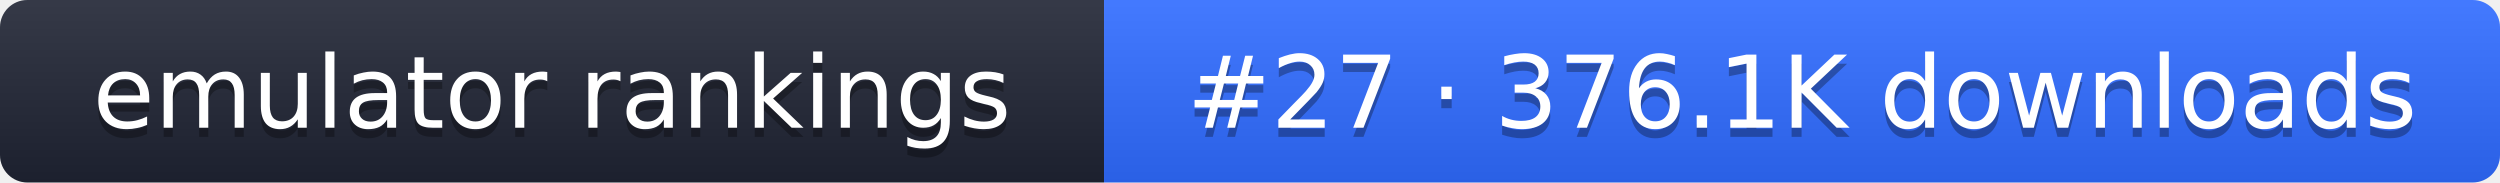
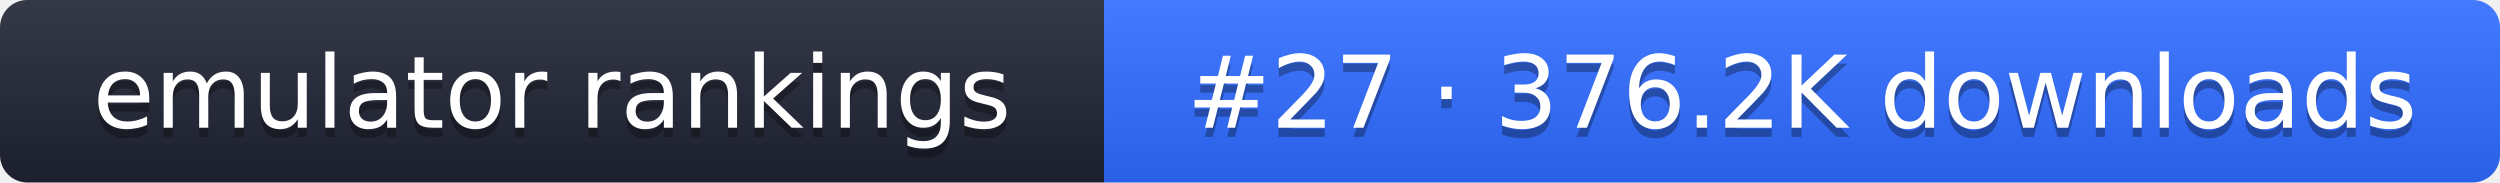
- <svg xmlns="http://www.w3.org/2000/svg" width="274" height="20" role="img" aria-label="emulator rankings: #27 · 376.1K downloads">
+ <svg xmlns="http://www.w3.org/2000/svg" width="274" height="20" role="img" aria-label="emulator rankings: #27 · 376.2K downloads">
  <linearGradient id="g" x2="0" y2="100%">
    <stop offset="0" stop-color="#fff" stop-opacity=".1" />
    <stop offset="1" stop-opacity=".1" />
  </linearGradient>
  <clipPath id="r">
    <rect width="274" height="20" rx="3" fill="#fff" />
  </clipPath>
  <g clip-path="url(#r)">
    <rect width="121" height="20" fill="#1f2433" />
    <rect x="121" width="153" height="20" fill="#2f6bff" />
    <rect width="274" height="20" fill="url(#g)" />
  </g>
  <g fill="#fff" text-anchor="middle" font-family="Verdana,DejaVu Sans,sans-serif" font-size="11">
    <text x="60.5" y="15" fill="#010101" fill-opacity=".3">emulator rankings</text>
    <text x="60.5" y="14">emulator rankings</text>
-     <text x="197.5" y="15" fill="#010101" fill-opacity=".3">#27 · 376.1K downloads</text>
-     <text x="197.5" y="14">#27 · 376.1K downloads</text>
+     <text x="197.5" y="15" fill="#010101" fill-opacity=".3">#27 · 376.2K downloads</text>
+     <text x="197.5" y="14">#27 · 376.2K downloads</text>
  </g>
</svg>
